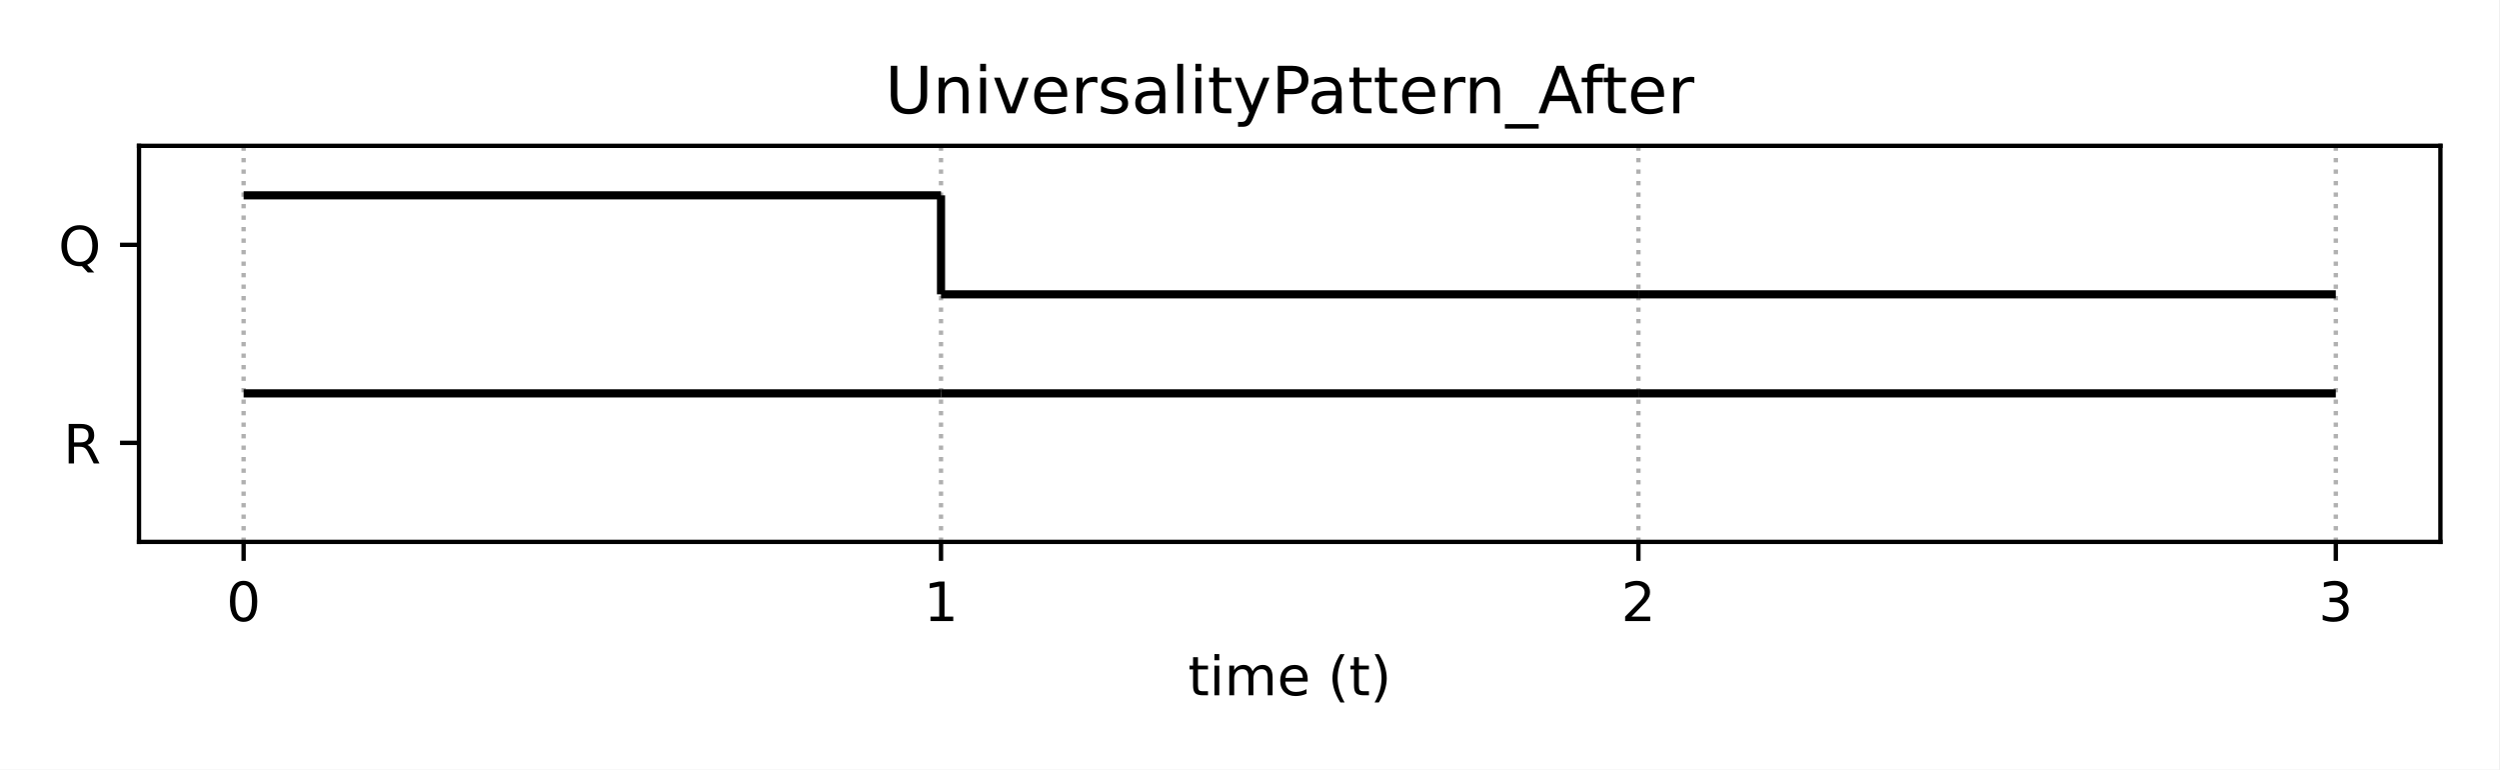
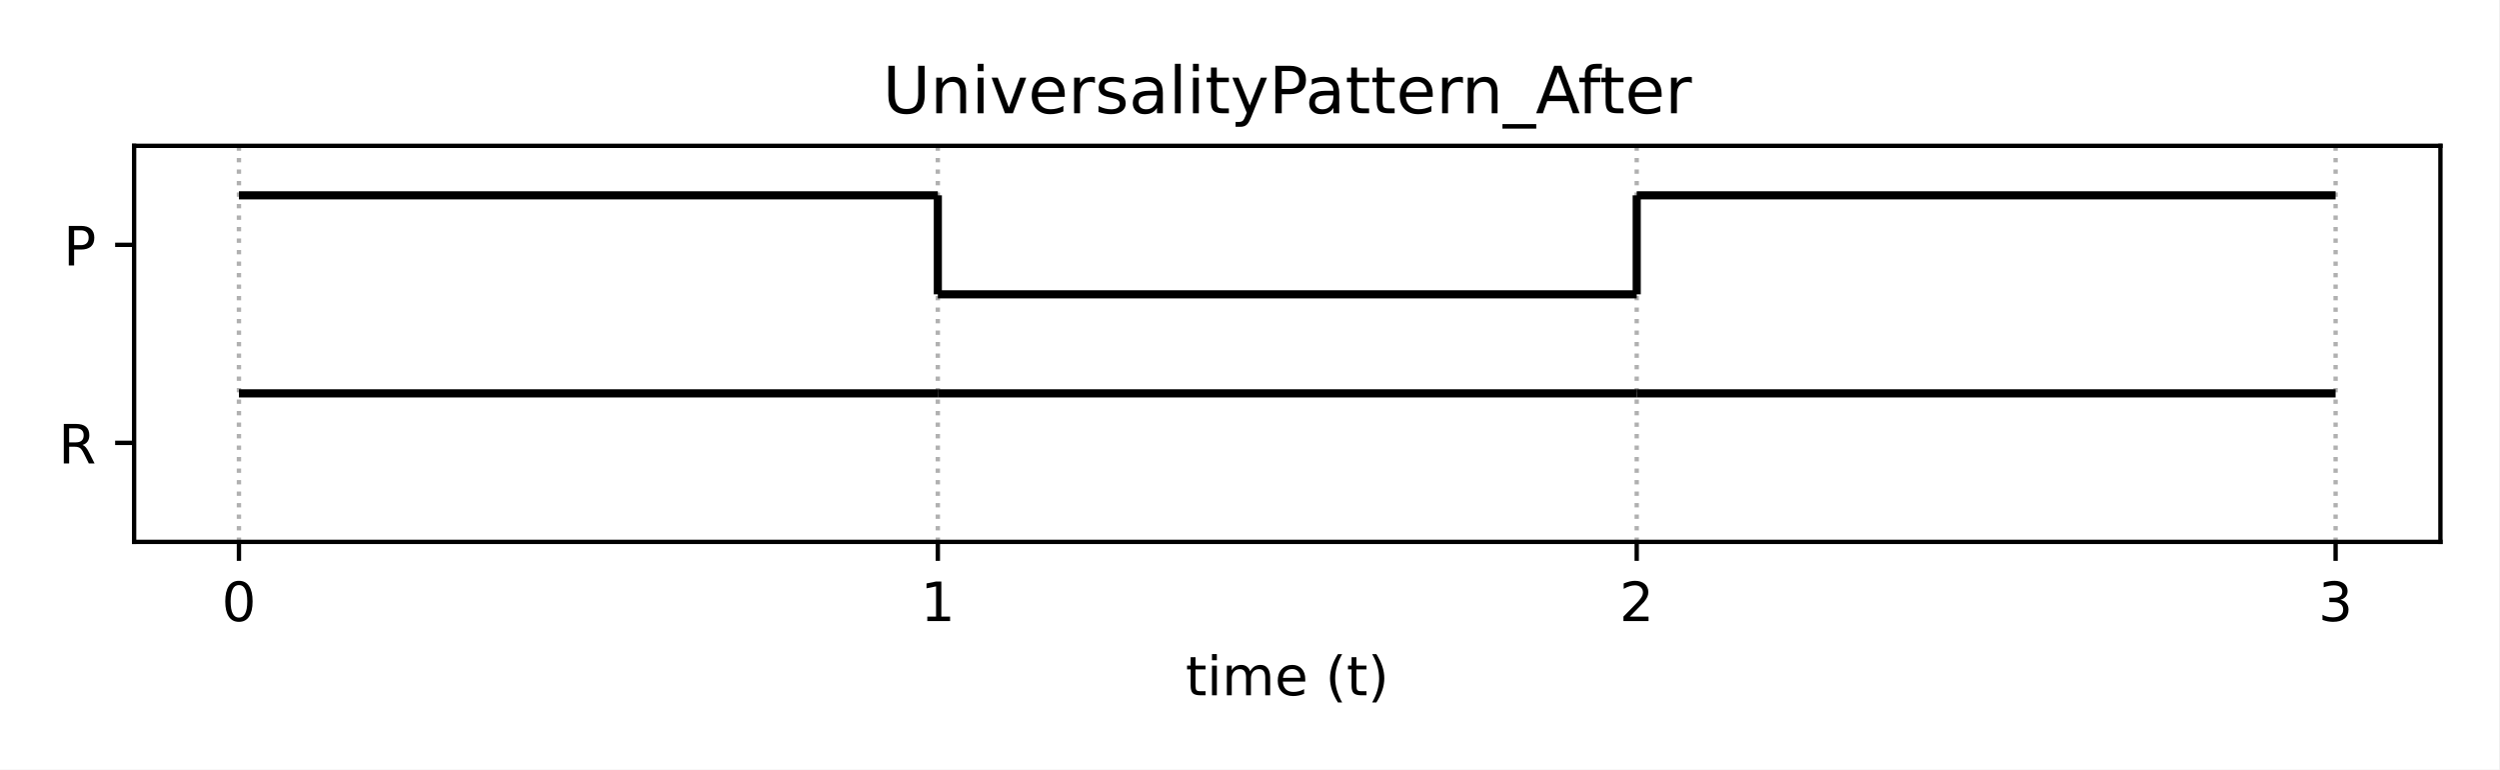
<svg xmlns="http://www.w3.org/2000/svg" xmlns:xlink="http://www.w3.org/1999/xlink" height="141.84pt" version="1.1" viewBox="0 0 460.8 141.84" width="460.8pt">
  <defs>
    <style type="text/css">*{stroke-linecap:butt;stroke-linejoin:round;}</style>
  </defs>
  <g id="figure_1">
    <g id="patch_1">
      <path d="M 0 141.84  L 460.8 141.84  L 460.8 0  L 0 0  z " style="fill:#ffffff;" />
    </g>
    <g id="axes_1">
      <g id="patch_2">
-         <path d="M 25.63 99.88  L 450 99.88  L 450 26.88  L 25.63 26.88  z " style="fill:#ffffff;" />
+         <path d="M 24.73 99.88  L 450 99.88  L 450 26.88  L 24.73 26.88  z " style="fill:#ffffff;" />
      </g>
      <g id="matplotlib.axis_1">
        <g id="xtick_1">
          <g id="line2d_1">
-             <path clip-path="url(#pc34ed02ace)" d="M 44.92 99.88  L 44.92 26.88  " style="fill:none;stroke:#b0b0b0;stroke-dasharray:0.8,1.32;stroke-dashoffset:0;stroke-width:0.8;" />
+             <path clip-path="url(#p4a24204de4)" d="M 44.06 99.88  L 44.06 26.88  " style="fill:none;stroke:#b0b0b0;stroke-dasharray:0.8,1.32;stroke-dashoffset:0;stroke-width:0.8;" />
          </g>
          <g id="line2d_2">
            <defs>
-               <path d="M 0 0  L 0 3.5  " id="m24bb0affda" style="stroke:#000000;stroke-width:0.8;" />
+               <path d="M 0 0  L 0 3.5  " id="m439b371724" style="stroke:#000000;stroke-width:0.8;" />
            </defs>
            <g>
-               <use style="stroke:#000000;stroke-width:0.8;" x="44.92" xlink:href="#m24bb0affda" y="99.88" />
+               <use style="stroke:#000000;stroke-width:0.8;" x="44.06" xlink:href="#m439b371724" y="99.88" />
            </g>
          </g>
          <g id="text_1">
-             <g transform="translate(41.7383 114.4784)scale(0.1 -0.1)">
+             <g transform="translate(40.8792 114.4784)scale(0.1 -0.1)">
              <defs>
                <path d="M 2034 4250  Q 1547 4250 1301 3770  Q 1056 3291 1056 2328  Q 1056 1369 1301 889  Q 1547 409 2034 409  Q 2525 409 2770 889  Q 3016 1369 3016 2328  Q 3016 3291 2770 3770  Q 2525 4250 2034 4250  z M 2034 4750  Q 2819 4750 3233 4129  Q 3647 3509 3647 2328  Q 3647 1150 3233 529  Q 2819 -91 2034 -91  Q 1250 -91 836 529  Q 422 1150 422 2328  Q 422 3509 836 4129  Q 1250 4750 2034 4750  z " id="DejaVuSans-30" transform="scale(0.015625)" />
              </defs>
              <use xlink:href="#DejaVuSans-30" />
            </g>
          </g>
        </g>
        <g id="xtick_2">
          <g id="line2d_3">
-             <path clip-path="url(#pc34ed02ace)" d="M 173.517 99.88  L 173.517 26.88  " style="fill:none;stroke:#b0b0b0;stroke-dasharray:0.8,1.32;stroke-dashoffset:0;stroke-width:0.8;" />
+             <path clip-path="url(#p4a24204de4)" d="M 172.93 99.88  L 172.93 26.88  " style="fill:none;stroke:#b0b0b0;stroke-dasharray:0.8,1.32;stroke-dashoffset:0;stroke-width:0.8;" />
          </g>
          <g id="line2d_4">
            <g>
-               <use style="stroke:#000000;stroke-width:0.8;" x="173.517" xlink:href="#m24bb0affda" y="99.88" />
+               <use style="stroke:#000000;stroke-width:0.8;" x="172.93" xlink:href="#m439b371724" y="99.88" />
            </g>
          </g>
          <g id="text_2">
-             <g transform="translate(170.3353 114.4784)scale(0.1 -0.1)">
+             <g transform="translate(169.7489 114.4784)scale(0.1 -0.1)">
              <defs>
                <path d="M 794 531  L 1825 531  L 1825 4091  L 703 3866  L 703 4441  L 1819 4666  L 2450 4666  L 2450 531  L 3481 531  L 3481 0  L 794 0  L 794 531  z " id="DejaVuSans-31" transform="scale(0.015625)" />
              </defs>
              <use xlink:href="#DejaVuSans-31" />
            </g>
          </g>
        </g>
        <g id="xtick_3">
          <g id="line2d_5">
-             <path clip-path="url(#pc34ed02ace)" d="M 302.113 99.88  L 302.113 26.88  " style="fill:none;stroke:#b0b0b0;stroke-dasharray:0.8,1.32;stroke-dashoffset:0;stroke-width:0.8;" />
+             <path clip-path="url(#p4a24204de4)" d="M 301.8 99.88  L 301.8 26.88  " style="fill:none;stroke:#b0b0b0;stroke-dasharray:0.8,1.32;stroke-dashoffset:0;stroke-width:0.8;" />
          </g>
          <g id="line2d_6">
            <g>
-               <use style="stroke:#000000;stroke-width:0.8;" x="302.113" xlink:href="#m24bb0affda" y="99.88" />
+               <use style="stroke:#000000;stroke-width:0.8;" x="301.8" xlink:href="#m439b371724" y="99.88" />
            </g>
          </g>
          <g id="text_3">
-             <g transform="translate(298.9322 114.4784)scale(0.1 -0.1)">
+             <g transform="translate(298.6186 114.4784)scale(0.1 -0.1)">
              <defs>
                <path d="M 1228 531  L 3431 531  L 3431 0  L 469 0  L 469 531  Q 828 903 1448 1529  Q 2069 2156 2228 2338  Q 2531 2678 2651 2914  Q 2772 3150 2772 3378  Q 2772 3750 2511 3984  Q 2250 4219 1831 4219  Q 1534 4219 1204 4116  Q 875 4013 500 3803  L 500 4441  Q 881 4594 1212 4672  Q 1544 4750 1819 4750  Q 2544 4750 2975 4387  Q 3406 4025 3406 3419  Q 3406 3131 3298 2873  Q 3191 2616 2906 2266  Q 2828 2175 2409 1742  Q 1991 1309 1228 531  z " id="DejaVuSans-32" transform="scale(0.015625)" />
              </defs>
              <use xlink:href="#DejaVuSans-32" />
            </g>
          </g>
        </g>
        <g id="xtick_4">
          <g id="line2d_7">
-             <path clip-path="url(#pc34ed02ace)" d="M 430.71 99.88  L 430.71 26.88  " style="fill:none;stroke:#b0b0b0;stroke-dasharray:0.8,1.32;stroke-dashoffset:0;stroke-width:0.8;" />
+             <path clip-path="url(#p4a24204de4)" d="M 430.67 99.88  L 430.67 26.88  " style="fill:none;stroke:#b0b0b0;stroke-dasharray:0.8,1.32;stroke-dashoffset:0;stroke-width:0.8;" />
          </g>
          <g id="line2d_8">
            <g>
-               <use style="stroke:#000000;stroke-width:0.8;" x="430.71" xlink:href="#m24bb0affda" y="99.88" />
+               <use style="stroke:#000000;stroke-width:0.8;" x="430.67" xlink:href="#m439b371724" y="99.88" />
            </g>
          </g>
          <g id="text_4">
-             <g transform="translate(427.5292 114.4784)scale(0.1 -0.1)">
+             <g transform="translate(427.4883 114.4784)scale(0.1 -0.1)">
              <defs>
                <path d="M 2597 2516  Q 3050 2419 3304 2112  Q 3559 1806 3559 1356  Q 3559 666 3084 287  Q 2609 -91 1734 -91  Q 1441 -91 1130 -33  Q 819 25 488 141  L 488 750  Q 750 597 1062 519  Q 1375 441 1716 441  Q 2309 441 2620 675  Q 2931 909 2931 1356  Q 2931 1769 2642 2001  Q 2353 2234 1838 2234  L 1294 2234  L 1294 2753  L 1863 2753  Q 2328 2753 2575 2939  Q 2822 3125 2822 3475  Q 2822 3834 2567 4026  Q 2313 4219 1838 4219  Q 1578 4219 1281 4162  Q 984 4106 628 3988  L 628 4550  Q 988 4650 1302 4700  Q 1616 4750 1894 4750  Q 2613 4750 3031 4423  Q 3450 4097 3450 3541  Q 3450 3153 3228 2886  Q 3006 2619 2597 2516  z " id="DejaVuSans-33" transform="scale(0.015625)" />
              </defs>
              <use xlink:href="#DejaVuSans-33" />
            </g>
          </g>
        </g>
        <g id="text_5">
-           <g transform="translate(219.0681 128.1566)scale(0.1 -0.1)">
+           <g transform="translate(218.6181 128.1566)scale(0.1 -0.1)">
            <defs>
              <path d="M 1172 4494  L 1172 3500  L 2356 3500  L 2356 3053  L 1172 3053  L 1172 1153  Q 1172 725 1289 603  Q 1406 481 1766 481  L 2356 481  L 2356 0  L 1766 0  Q 1100 0 847 248  Q 594 497 594 1153  L 594 3053  L 172 3053  L 172 3500  L 594 3500  L 594 4494  L 1172 4494  z " id="DejaVuSans-74" transform="scale(0.015625)" />
              <path d="M 603 3500  L 1178 3500  L 1178 0  L 603 0  L 603 3500  z M 603 4863  L 1178 4863  L 1178 4134  L 603 4134  L 603 4863  z " id="DejaVuSans-69" transform="scale(0.015625)" />
              <path d="M 3328 2828  Q 3544 3216 3844 3400  Q 4144 3584 4550 3584  Q 5097 3584 5394 3201  Q 5691 2819 5691 2113  L 5691 0  L 5113 0  L 5113 2094  Q 5113 2597 4934 2840  Q 4756 3084 4391 3084  Q 3944 3084 3684 2787  Q 3425 2491 3425 1978  L 3425 0  L 2847 0  L 2847 2094  Q 2847 2600 2669 2842  Q 2491 3084 2119 3084  Q 1678 3084 1418 2786  Q 1159 2488 1159 1978  L 1159 0  L 581 0  L 581 3500  L 1159 3500  L 1159 2956  Q 1356 3278 1631 3431  Q 1906 3584 2284 3584  Q 2666 3584 2933 3390  Q 3200 3197 3328 2828  z " id="DejaVuSans-6d" transform="scale(0.015625)" />
              <path d="M 3597 1894  L 3597 1613  L 953 1613  Q 991 1019 1311 708  Q 1631 397 2203 397  Q 2534 397 2845 478  Q 3156 559 3463 722  L 3463 178  Q 3153 47 2828 -22  Q 2503 -91 2169 -91  Q 1331 -91 842 396  Q 353 884 353 1716  Q 353 2575 817 3079  Q 1281 3584 2069 3584  Q 2775 3584 3186 3129  Q 3597 2675 3597 1894  z M 3022 2063  Q 3016 2534 2758 2815  Q 2500 3097 2075 3097  Q 1594 3097 1305 2825  Q 1016 2553 972 2059  L 3022 2063  z " id="DejaVuSans-65" transform="scale(0.015625)" />
              <path id="DejaVuSans-20" transform="scale(0.015625)" />
              <path d="M 1984 4856  Q 1566 4138 1362 3434  Q 1159 2731 1159 2009  Q 1159 1288 1364 580  Q 1569 -128 1984 -844  L 1484 -844  Q 1016 -109 783 600  Q 550 1309 550 2009  Q 550 2706 781 3412  Q 1013 4119 1484 4856  L 1984 4856  z " id="DejaVuSans-28" transform="scale(0.015625)" />
              <path d="M 513 4856  L 1013 4856  Q 1481 4119 1714 3412  Q 1947 2706 1947 2009  Q 1947 1309 1714 600  Q 1481 -109 1013 -844  L 513 -844  Q 928 -128 1133 580  Q 1338 1288 1338 2009  Q 1338 2731 1133 3434  Q 928 4138 513 4856  z " id="DejaVuSans-29" transform="scale(0.015625)" />
            </defs>
            <use xlink:href="#DejaVuSans-74" />
            <use x="39.209" xlink:href="#DejaVuSans-69" />
            <use x="66.992" xlink:href="#DejaVuSans-6d" />
            <use x="164.404" xlink:href="#DejaVuSans-65" />
            <use x="225.928" xlink:href="#DejaVuSans-20" />
            <use x="257.715" xlink:href="#DejaVuSans-28" />
            <use x="296.729" xlink:href="#DejaVuSans-74" />
            <use x="335.938" xlink:href="#DejaVuSans-29" />
          </g>
        </g>
      </g>
      <g id="matplotlib.axis_2">
        <g id="ytick_1">
          <g id="line2d_9">
            <defs>
-               <path d="M 0 0  L -3.5 0  " id="m8c0f41acaf" style="stroke:#000000;stroke-width:0.8;" />
+               <path d="M 0 0  L -3.5 0  " id="ma85cba7fbe" style="stroke:#000000;stroke-width:0.8;" />
            </defs>
            <g>
-               <use style="stroke:#000000;stroke-width:0.8;" x="25.63" xlink:href="#m8c0f41acaf" y="81.63" />
+               <use style="stroke:#000000;stroke-width:0.8;" x="24.73" xlink:href="#ma85cba7fbe" y="81.63" />
            </g>
          </g>
          <g id="text_6">
-             <g transform="translate(11.68156 85.42922)scale(0.1 -0.1)">
+             <g transform="translate(10.78156 85.42922)scale(0.1 -0.1)">
              <defs>
                <path d="M 2841 2188  Q 3044 2119 3236 1894  Q 3428 1669 3622 1275  L 4263 0  L 3584 0  L 2988 1197  Q 2756 1666 2539 1819  Q 2322 1972 1947 1972  L 1259 1972  L 1259 0  L 628 0  L 628 4666  L 2053 4666  Q 2853 4666 3247 4331  Q 3641 3997 3641 3322  Q 3641 2881 3436 2590  Q 3231 2300 2841 2188  z M 1259 4147  L 1259 2491  L 2053 2491  Q 2509 2491 2742 2702  Q 2975 2913 2975 3322  Q 2975 3731 2742 3939  Q 2509 4147 2053 4147  L 1259 4147  z " id="DejaVuSans-52" transform="scale(0.015625)" />
              </defs>
              <use xlink:href="#DejaVuSans-52" />
            </g>
          </g>
        </g>
        <g id="ytick_2">
          <g id="line2d_10">
            <g>
-               <use style="stroke:#000000;stroke-width:0.8;" x="25.63" xlink:href="#m8c0f41acaf" y="45.13" />
+               <use style="stroke:#000000;stroke-width:0.8;" x="24.73" xlink:href="#ma85cba7fbe" y="45.13" />
            </g>
          </g>
          <g id="text_7">
-             <g transform="translate(10.75812 48.92922)scale(0.1 -0.1)">
-               <defs>
-                 <path d="M 2522 4238  Q 1834 4238 1429 3725  Q 1025 3213 1025 2328  Q 1025 1447 1429 934  Q 1834 422 2522 422  Q 3209 422 3611 934  Q 4013 1447 4013 2328  Q 4013 3213 3611 3725  Q 3209 4238 2522 4238  z M 3406 84  L 4238 -825  L 3475 -825  L 2784 -78  Q 2681 -84 2626 -87  Q 2572 -91 2522 -91  Q 1538 -91 948 567  Q 359 1225 359 2328  Q 359 3434 948 4092  Q 1538 4750 2522 4750  Q 3503 4750 4090 4092  Q 4678 3434 4678 2328  Q 4678 1516 4351 937  Q 4025 359 3406 84  z " id="DejaVuSans-51" transform="scale(0.015625)" />
-               </defs>
-               <use xlink:href="#DejaVuSans-51" />
+             <g transform="translate(11.70031 48.92922)scale(0.1 -0.1)">
+               <defs>
+                 <path d="M 1259 4147  L 1259 2394  L 2053 2394  Q 2494 2394 2734 2622  Q 2975 2850 2975 3272  Q 2975 3691 2734 3919  Q 2494 4147 2053 4147  L 1259 4147  z M 628 4666  L 2053 4666  Q 2838 4666 3239 4311  Q 3641 3956 3641 3272  Q 3641 2581 3239 2228  Q 2838 1875 2053 1875  L 1259 1875  L 1259 0  L 628 0  L 628 4666  z " id="DejaVuSans-50" transform="scale(0.015625)" />
+               </defs>
+               <use xlink:href="#DejaVuSans-50" />
            </g>
          </g>
        </g>
      </g>
      <g id="LineCollection_1">
-         <path clip-path="url(#pc34ed02ace)" d="M 44.92 72.505  L 173.517 72.505  " style="fill:none;stroke:#000000;stroke-width:1.5;" />
+         <path clip-path="url(#p4a24204de4)" d="M 44.06 72.505  L 172.93 72.505  " style="fill:none;stroke:#000000;stroke-width:1.5;" />
      </g>
      <g id="LineCollection_2">
-         <path clip-path="url(#pc34ed02ace)" d="M 173.517 72.505  L 302.113 72.505  " style="fill:none;stroke:#000000;stroke-width:1.5;" />
+         <path clip-path="url(#p4a24204de4)" d="M 172.93 72.505  L 301.8 72.505  " style="fill:none;stroke:#000000;stroke-width:1.5;" />
      </g>
      <g id="LineCollection_3">
-         <path clip-path="url(#pc34ed02ace)" d="M 302.113 72.505  L 430.71 72.505  " style="fill:none;stroke:#000000;stroke-width:1.5;" />
+         <path clip-path="url(#p4a24204de4)" d="M 301.8 72.505  L 430.67 72.505  " style="fill:none;stroke:#000000;stroke-width:1.5;" />
      </g>
      <g id="LineCollection_4">
-         <path clip-path="url(#pc34ed02ace)" d="M 44.92 36.005  L 173.517 36.005  " style="fill:none;stroke:#000000;stroke-width:1.5;" />
+         <path clip-path="url(#p4a24204de4)" d="M 44.06 36.005  L 172.93 36.005  " style="fill:none;stroke:#000000;stroke-width:1.5;" />
      </g>
      <g id="LineCollection_5">
-         <path clip-path="url(#pc34ed02ace)" d="M 173.517 54.255  L 302.113 54.255  " style="fill:none;stroke:#000000;stroke-width:1.5;" />
+         <path clip-path="url(#p4a24204de4)" d="M 172.93 54.255  L 301.8 54.255  " style="fill:none;stroke:#000000;stroke-width:1.5;" />
      </g>
      <g id="LineCollection_6">
-         <path clip-path="url(#pc34ed02ace)" d="M 173.517 54.255  L 173.517 36.005  " style="fill:none;stroke:#000000;stroke-width:1.5;" />
+         <path clip-path="url(#p4a24204de4)" d="M 172.93 54.255  L 172.93 36.005  " style="fill:none;stroke:#000000;stroke-width:1.5;" />
      </g>
      <g id="LineCollection_7">
-         <path clip-path="url(#pc34ed02ace)" d="M 302.113 54.255  L 430.71 54.255  " style="fill:none;stroke:#000000;stroke-width:1.5;" />
+         <path clip-path="url(#p4a24204de4)" d="M 301.8 36.005  L 430.67 36.005  " style="fill:none;stroke:#000000;stroke-width:1.5;" />
+       </g>
+       <g id="LineCollection_8">
+         <path clip-path="url(#p4a24204de4)" d="M 301.8 54.255  L 301.8 36.005  " style="fill:none;stroke:#000000;stroke-width:1.5;" />
      </g>
      <g id="patch_3">
-         <path d="M 25.63 99.88  L 25.63 26.88  " style="fill:none;stroke:#000000;stroke-linecap:square;stroke-linejoin:miter;stroke-width:0.8;" />
+         <path d="M 24.73 99.88  L 24.73 26.88  " style="fill:none;stroke:#000000;stroke-linecap:square;stroke-linejoin:miter;stroke-width:0.8;" />
      </g>
      <g id="patch_4">
        <path d="M 450 99.88  L 450 26.88  " style="fill:none;stroke:#000000;stroke-linecap:square;stroke-linejoin:miter;stroke-width:0.8;" />
      </g>
      <g id="patch_5">
-         <path d="M 25.63 99.88  L 450 99.88  " style="fill:none;stroke:#000000;stroke-linecap:square;stroke-linejoin:miter;stroke-width:0.8;" />
+         <path d="M 24.73 99.88  L 450 99.88  " style="fill:none;stroke:#000000;stroke-linecap:square;stroke-linejoin:miter;stroke-width:0.8;" />
      </g>
      <g id="patch_6">
-         <path d="M 25.63 26.88  L 450 26.88  " style="fill:none;stroke:#000000;stroke-linecap:square;stroke-linejoin:miter;stroke-width:0.8;" />
+         <path d="M 24.73 26.88  L 450 26.88  " style="fill:none;stroke:#000000;stroke-linecap:square;stroke-linejoin:miter;stroke-width:0.8;" />
      </g>
      <g id="text_8">
-         <g transform="translate(163.2153 20.88)scale(0.12 -0.12)">
+         <g transform="translate(162.7653 20.88)scale(0.12 -0.12)">
          <defs>
            <path d="M 556 4666  L 1191 4666  L 1191 1831  Q 1191 1081 1462 751  Q 1734 422 2344 422  Q 2950 422 3222 751  Q 3494 1081 3494 1831  L 3494 4666  L 4128 4666  L 4128 1753  Q 4128 841 3676 375  Q 3225 -91 2344 -91  Q 1459 -91 1007 375  Q 556 841 556 1753  L 556 4666  z " id="DejaVuSans-55" transform="scale(0.015625)" />
            <path d="M 3513 2113  L 3513 0  L 2938 0  L 2938 2094  Q 2938 2591 2744 2837  Q 2550 3084 2163 3084  Q 1697 3084 1428 2787  Q 1159 2491 1159 1978  L 1159 0  L 581 0  L 581 3500  L 1159 3500  L 1159 2956  Q 1366 3272 1645 3428  Q 1925 3584 2291 3584  Q 2894 3584 3203 3211  Q 3513 2838 3513 2113  z " id="DejaVuSans-6e" transform="scale(0.015625)" />
            <path d="M 191 3500  L 800 3500  L 1894 563  L 2988 3500  L 3597 3500  L 2284 0  L 1503 0  L 191 3500  z " id="DejaVuSans-76" transform="scale(0.015625)" />
            <path d="M 2631 2963  Q 2534 3019 2420 3045  Q 2306 3072 2169 3072  Q 1681 3072 1420 2755  Q 1159 2438 1159 1844  L 1159 0  L 581 0  L 581 3500  L 1159 3500  L 1159 2956  Q 1341 3275 1631 3429  Q 1922 3584 2338 3584  Q 2397 3584 2469 3576  Q 2541 3569 2628 3553  L 2631 2963  z " id="DejaVuSans-72" transform="scale(0.015625)" />
            <path d="M 2834 3397  L 2834 2853  Q 2591 2978 2328 3040  Q 2066 3103 1784 3103  Q 1356 3103 1142 2972  Q 928 2841 928 2578  Q 928 2378 1081 2264  Q 1234 2150 1697 2047  L 1894 2003  Q 2506 1872 2764 1633  Q 3022 1394 3022 966  Q 3022 478 2636 193  Q 2250 -91 1575 -91  Q 1294 -91 989 -36  Q 684 19 347 128  L 347 722  Q 666 556 975 473  Q 1284 391 1588 391  Q 1994 391 2212 530  Q 2431 669 2431 922  Q 2431 1156 2273 1281  Q 2116 1406 1581 1522  L 1381 1569  Q 847 1681 609 1914  Q 372 2147 372 2553  Q 372 3047 722 3315  Q 1072 3584 1716 3584  Q 2034 3584 2315 3537  Q 2597 3491 2834 3397  z " id="DejaVuSans-73" transform="scale(0.015625)" />
            <path d="M 2194 1759  Q 1497 1759 1228 1600  Q 959 1441 959 1056  Q 959 750 1161 570  Q 1363 391 1709 391  Q 2188 391 2477 730  Q 2766 1069 2766 1631  L 2766 1759  L 2194 1759  z M 3341 1997  L 3341 0  L 2766 0  L 2766 531  Q 2569 213 2275 61  Q 1981 -91 1556 -91  Q 1019 -91 701 211  Q 384 513 384 1019  Q 384 1609 779 1909  Q 1175 2209 1959 2209  L 2766 2209  L 2766 2266  Q 2766 2663 2505 2880  Q 2244 3097 1772 3097  Q 1472 3097 1187 3025  Q 903 2953 641 2809  L 641 3341  Q 956 3463 1253 3523  Q 1550 3584 1831 3584  Q 2591 3584 2966 3190  Q 3341 2797 3341 1997  z " id="DejaVuSans-61" transform="scale(0.015625)" />
            <path d="M 603 4863  L 1178 4863  L 1178 0  L 603 0  L 603 4863  z " id="DejaVuSans-6c" transform="scale(0.015625)" />
            <path d="M 2059 -325  Q 1816 -950 1584 -1140  Q 1353 -1331 966 -1331  L 506 -1331  L 506 -850  L 844 -850  Q 1081 -850 1212 -737  Q 1344 -625 1503 -206  L 1606 56  L 191 3500  L 800 3500  L 1894 763  L 2988 3500  L 3597 3500  L 2059 -325  z " id="DejaVuSans-79" transform="scale(0.015625)" />
-             <path d="M 1259 4147  L 1259 2394  L 2053 2394  Q 2494 2394 2734 2622  Q 2975 2850 2975 3272  Q 2975 3691 2734 3919  Q 2494 4147 2053 4147  L 1259 4147  z M 628 4666  L 2053 4666  Q 2838 4666 3239 4311  Q 3641 3956 3641 3272  Q 3641 2581 3239 2228  Q 2838 1875 2053 1875  L 1259 1875  L 1259 0  L 628 0  L 628 4666  z " id="DejaVuSans-50" transform="scale(0.015625)" />
            <path d="M 3263 -1063  L 3263 -1509  L -63 -1509  L -63 -1063  L 3263 -1063  z " id="DejaVuSans-5f" transform="scale(0.015625)" />
            <path d="M 2188 4044  L 1331 1722  L 3047 1722  L 2188 4044  z M 1831 4666  L 2547 4666  L 4325 0  L 3669 0  L 3244 1197  L 1141 1197  L 716 0  L 50 0  L 1831 4666  z " id="DejaVuSans-41" transform="scale(0.015625)" />
            <path d="M 2375 4863  L 2375 4384  L 1825 4384  Q 1516 4384 1395 4259  Q 1275 4134 1275 3809  L 1275 3500  L 2222 3500  L 2222 3053  L 1275 3053  L 1275 0  L 697 0  L 697 3053  L 147 3053  L 147 3500  L 697 3500  L 697 3744  Q 697 4328 969 4595  Q 1241 4863 1831 4863  L 2375 4863  z " id="DejaVuSans-66" transform="scale(0.015625)" />
          </defs>
          <use xlink:href="#DejaVuSans-55" />
          <use x="73.193" xlink:href="#DejaVuSans-6e" />
          <use x="136.572" xlink:href="#DejaVuSans-69" />
          <use x="164.355" xlink:href="#DejaVuSans-76" />
          <use x="223.535" xlink:href="#DejaVuSans-65" />
          <use x="285.059" xlink:href="#DejaVuSans-72" />
          <use x="326.172" xlink:href="#DejaVuSans-73" />
          <use x="378.271" xlink:href="#DejaVuSans-61" />
          <use x="439.551" xlink:href="#DejaVuSans-6c" />
          <use x="467.334" xlink:href="#DejaVuSans-69" />
          <use x="495.117" xlink:href="#DejaVuSans-74" />
          <use x="534.326" xlink:href="#DejaVuSans-79" />
          <use x="593.506" xlink:href="#DejaVuSans-50" />
          <use x="649.309" xlink:href="#DejaVuSans-61" />
          <use x="710.588" xlink:href="#DejaVuSans-74" />
          <use x="749.797" xlink:href="#DejaVuSans-74" />
          <use x="789.006" xlink:href="#DejaVuSans-65" />
          <use x="850.529" xlink:href="#DejaVuSans-72" />
          <use x="889.893" xlink:href="#DejaVuSans-6e" />
          <use x="953.271" xlink:href="#DejaVuSans-5f" />
          <use x="1003.271" xlink:href="#DejaVuSans-41" />
          <use x="1068.055" xlink:href="#DejaVuSans-66" />
          <use x="1101.51" xlink:href="#DejaVuSans-74" />
          <use x="1140.719" xlink:href="#DejaVuSans-65" />
          <use x="1202.242" xlink:href="#DejaVuSans-72" />
        </g>
      </g>
    </g>
  </g>
  <defs>
-     <clipPath id="pc34ed02ace">
-       <rect height="73" width="424.37" x="25.63" y="26.88" />
+     <clipPath id="p4a24204de4">
+       <rect height="73" width="425.27" x="24.73" y="26.88" />
    </clipPath>
  </defs>
</svg>
